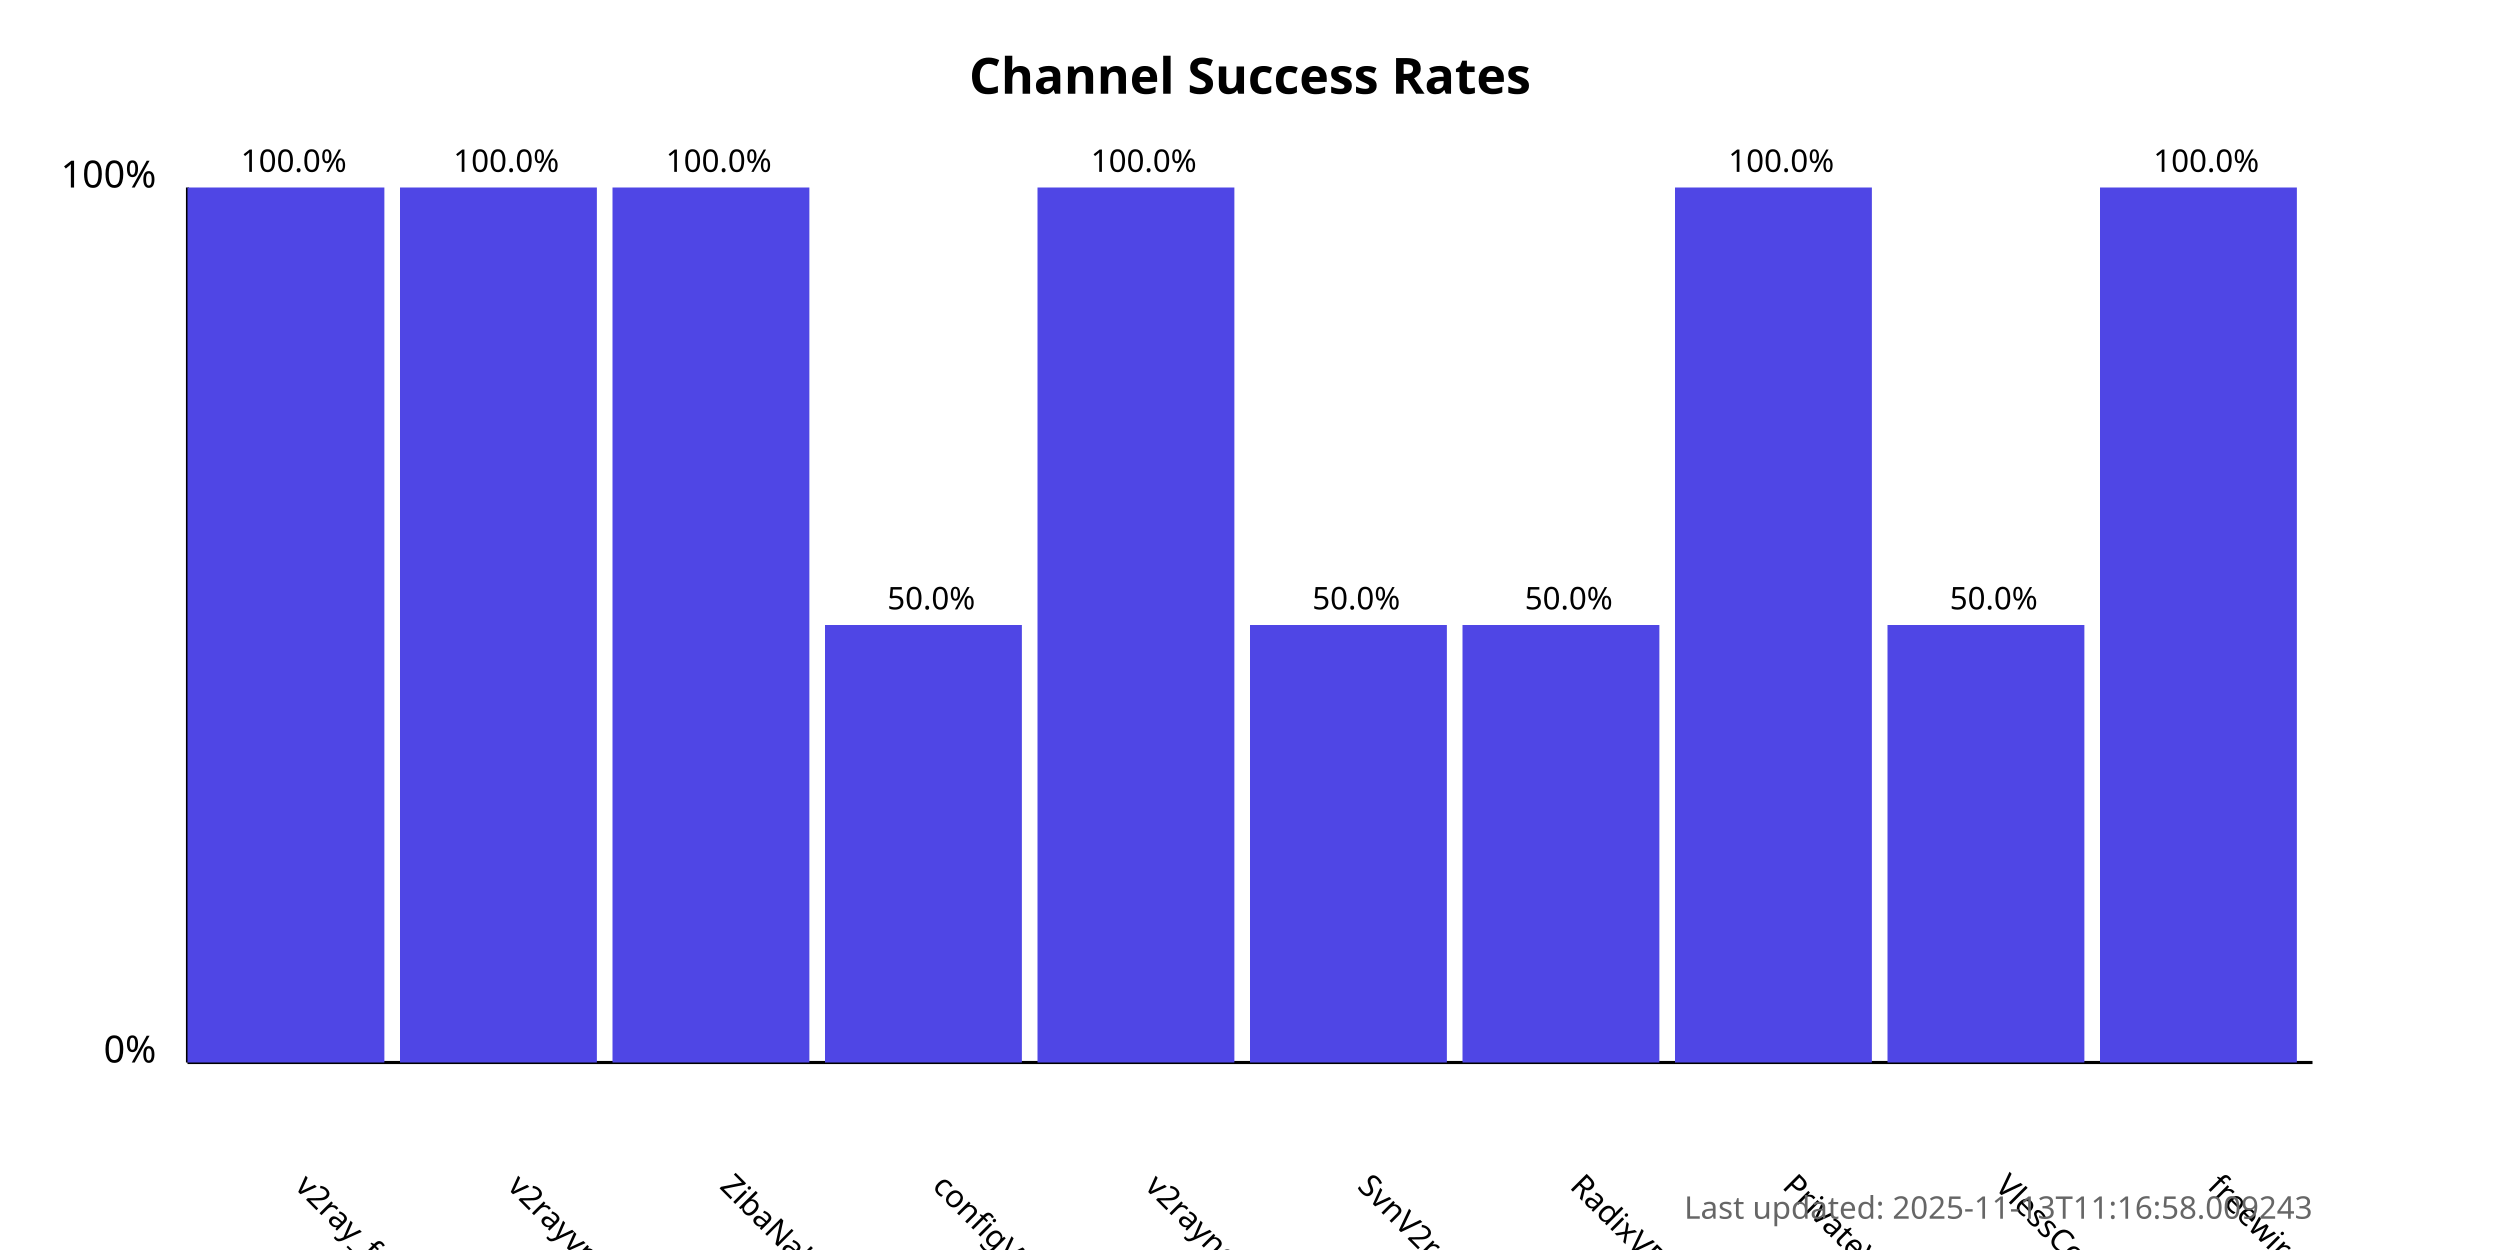
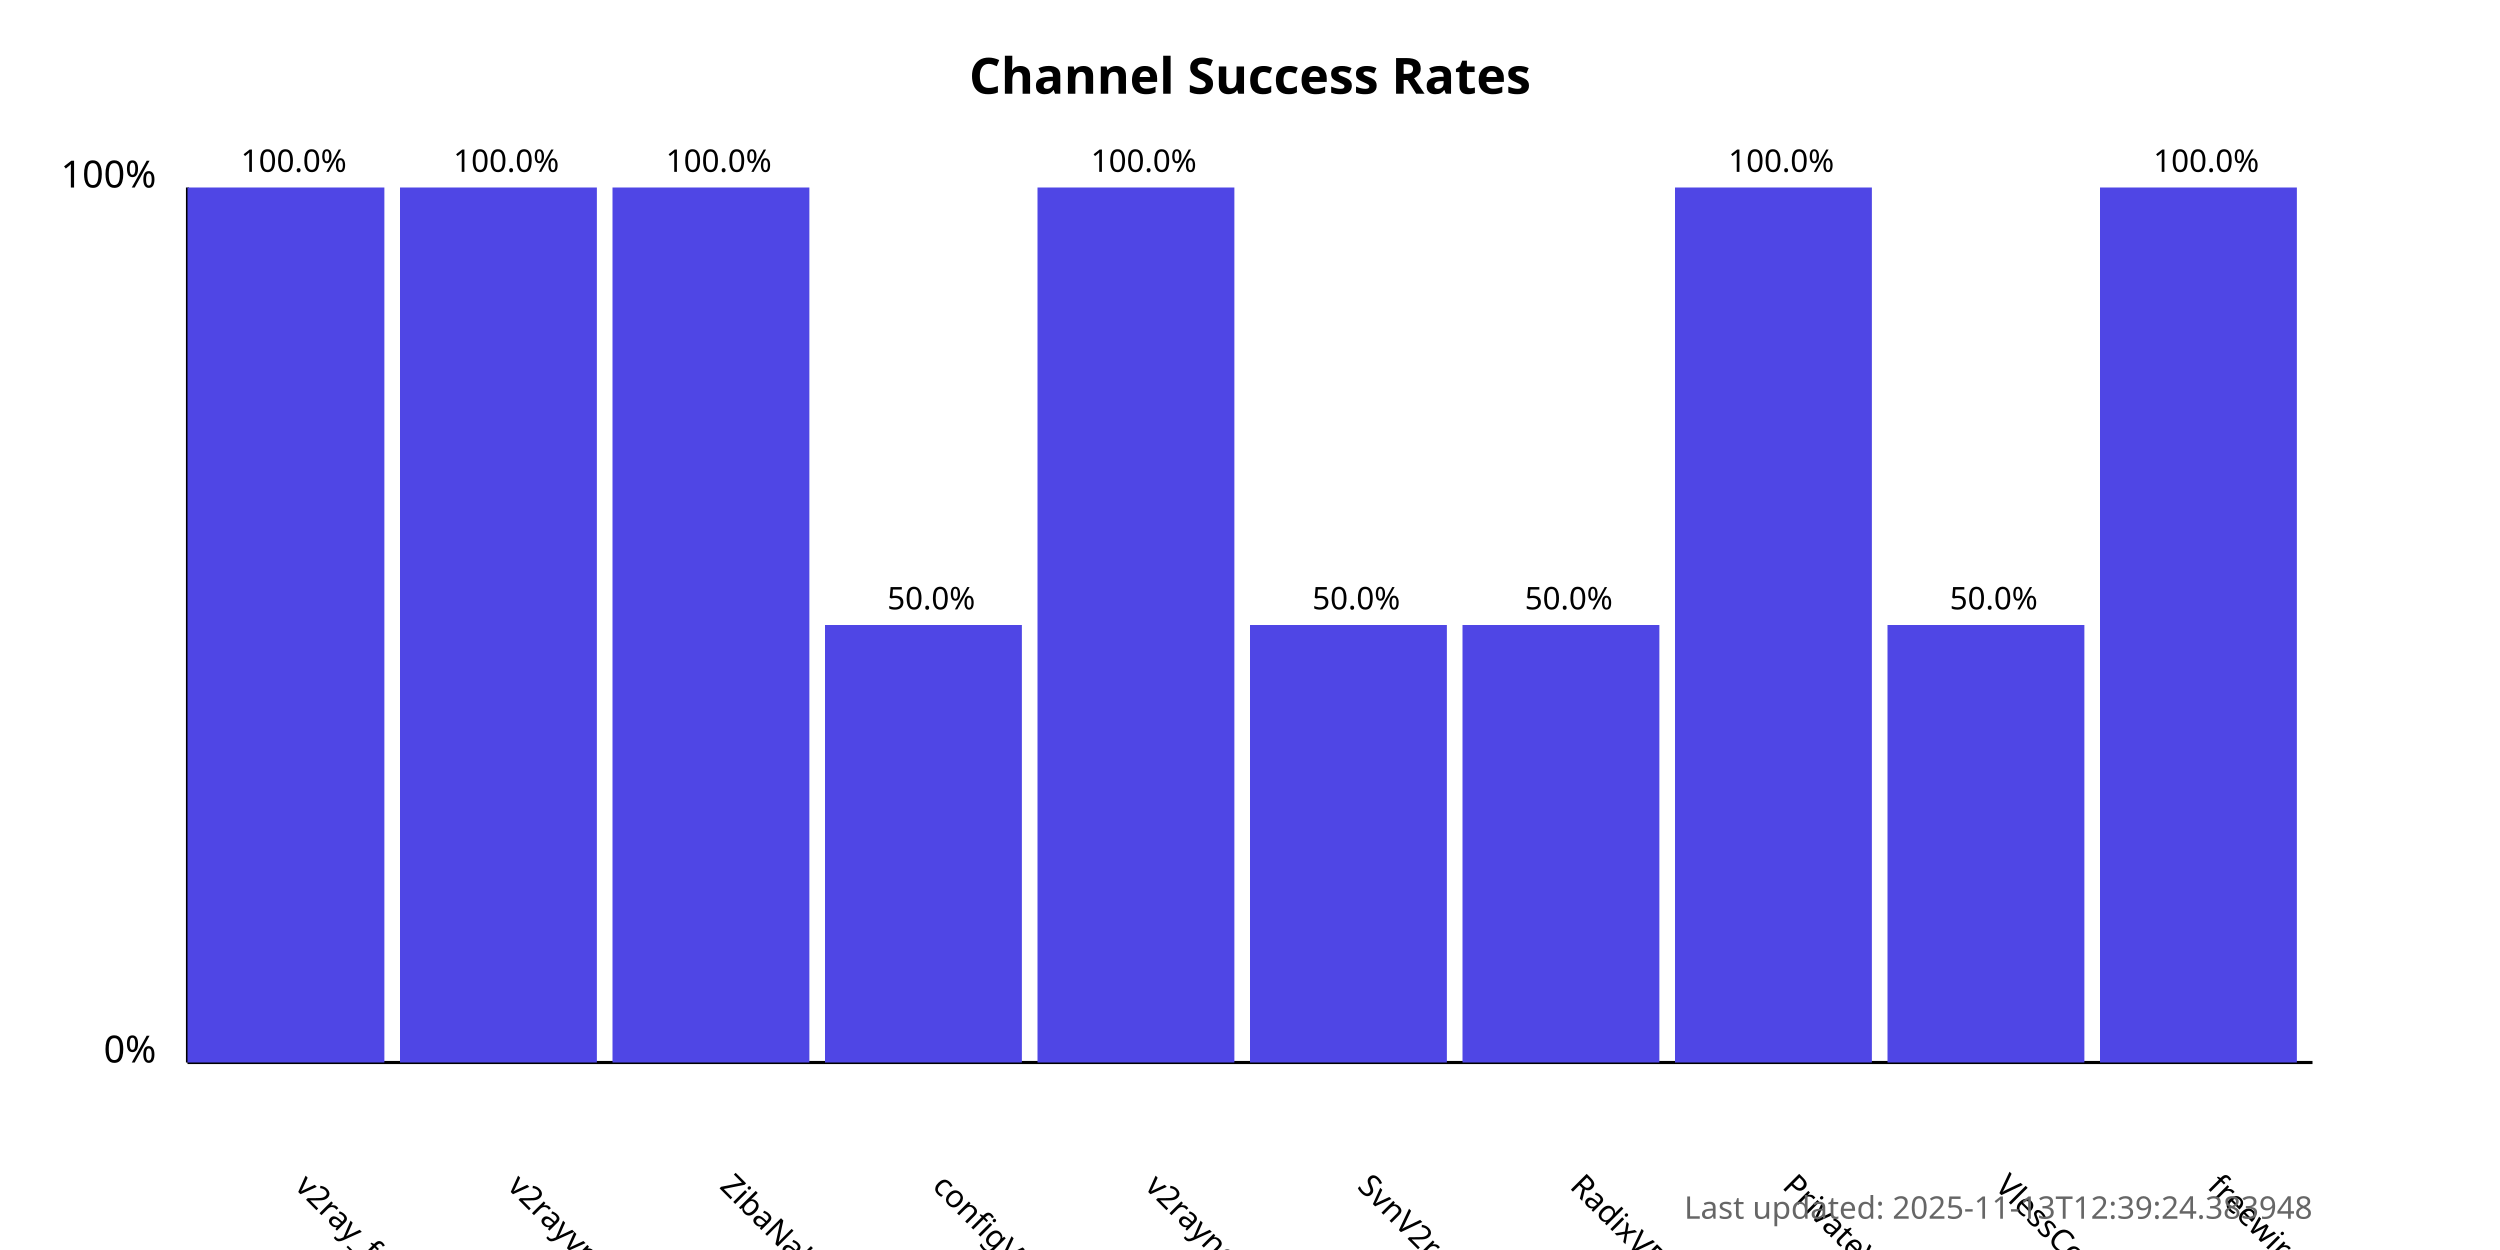
<svg xmlns="http://www.w3.org/2000/svg" width="800" height="400">
  <style>
            .chart-title { font: bold 16px sans-serif; }
            .axis-label { font: 12px sans-serif; }
            .tick-label { font: 10px sans-serif; }
            .bar { fill: #4f46e5; }
            .bar:hover { fill: #6366f1; }
            .timestamp { font: 10px sans-serif; fill: #666; }
        </style>
  <text x="400.0" y="30" text-anchor="middle" class="chart-title">
            Channel Success Rates
        </text>
  <line x1="60" y1="340" x2="60" y2="60" stroke="black" stroke-width="1" />
  <line x1="60" y1="340" x2="740" y2="340" stroke="black" stroke-width="1" />
  <text x="50" y="340" text-anchor="end" class="axis-label">0%</text>
  <text x="50" y="60" text-anchor="end" class="axis-label">100%</text>
  <g>
    <rect x="60" y="60.0" width="63.0" height="280.0" class="bar" />
    <text x="94.0" y="380" transform="rotate(45, 94.0, 380)" text-anchor="start" class="tick-label">
                v2ray_free_conf
            </text>
    <text x="94.0" y="55.0" text-anchor="middle" class="tick-label">
                100.0%
            </text>
  </g>
  <g>
    <rect x="128.0" y="60.0" width="63.0" height="280.0" class="bar" />
    <text x="162.0" y="380" transform="rotate(45, 162.0, 380)" text-anchor="start" class="tick-label">
                v2rayvpno
            </text>
    <text x="162.0" y="55.0" text-anchor="middle" class="tick-label">
                100.0%
            </text>
  </g>
  <g>
    <rect x="196.0" y="60.0" width="63.0" height="280.0" class="bar" />
    <text x="230.0" y="380" transform="rotate(45, 230.0, 380)" text-anchor="start" class="tick-label">
                ZibaNabz
            </text>
    <text x="230.0" y="55.0" text-anchor="middle" class="tick-label">
                100.0%
            </text>
  </g>
  <g>
    <rect x="264.0" y="200.0" width="63.0" height="140.0" class="bar" />
    <text x="298.0" y="380" transform="rotate(45, 298.0, 380)" text-anchor="start" class="tick-label">
                configV2rayForFree
            </text>
    <text x="298.0" y="195.0" text-anchor="middle" class="tick-label">
                50.0%
            </text>
  </g>
  <g>
    <rect x="332.0" y="60.0" width="63.0" height="280.0" class="bar" />
    <text x="366.0" y="380" transform="rotate(45, 366.0, 380)" text-anchor="start" class="tick-label">
                v2rayngvpn
            </text>
    <text x="366.0" y="55.0" text-anchor="middle" class="tick-label">
                100.0%
            </text>
  </g>
  <g>
    <rect x="400.0" y="200.0" width="63.0" height="140.0" class="bar" />
    <text x="434.0" y="380" transform="rotate(45, 434.0, 380)" text-anchor="start" class="tick-label">
                SvnV2ray
            </text>
    <text x="434.0" y="195.0" text-anchor="middle" class="tick-label">
                50.0%
            </text>
  </g>
  <g>
    <rect x="468.0" y="200.0" width="63.0" height="140.0" class="bar" />
    <text x="502.0" y="380" transform="rotate(45, 502.0, 380)" text-anchor="start" class="tick-label">
                RadixVPN
            </text>
    <text x="502.0" y="195.0" text-anchor="middle" class="tick-label">
                50.0%
            </text>
  </g>
  <g>
    <rect x="536.0" y="60.0" width="63.0" height="280.0" class="bar" />
    <text x="570.0" y="380" transform="rotate(45, 570.0, 380)" text-anchor="start" class="tick-label">
                PrivateVPNs
            </text>
    <text x="570.0" y="55.0" text-anchor="middle" class="tick-label">
                100.0%
            </text>
  </g>
  <g>
    <rect x="604.0" y="200.0" width="63.0" height="140.0" class="bar" />
    <text x="638.0" y="380" transform="rotate(45, 638.0, 380)" text-anchor="start" class="tick-label">
                VlessConfig
            </text>
    <text x="638.0" y="195.0" text-anchor="middle" class="tick-label">
                50.0%
            </text>
  </g>
  <g>
    <rect x="672.0" y="60.0" width="63.0" height="280.0" class="bar" />
    <text x="706.0" y="380" transform="rotate(45, 706.0, 380)" text-anchor="start" class="tick-label">
                freewireguard
            </text>
    <text x="706.0" y="55.0" text-anchor="middle" class="tick-label">
                100.0%
            </text>
  </g>
  <text x="740" y="390" text-anchor="end" class="timestamp">
-             Last updated: 2025-11-13T11:16:58.009243
+             Last updated: 2025-11-13T12:39:24.383948
        </text>
</svg>
